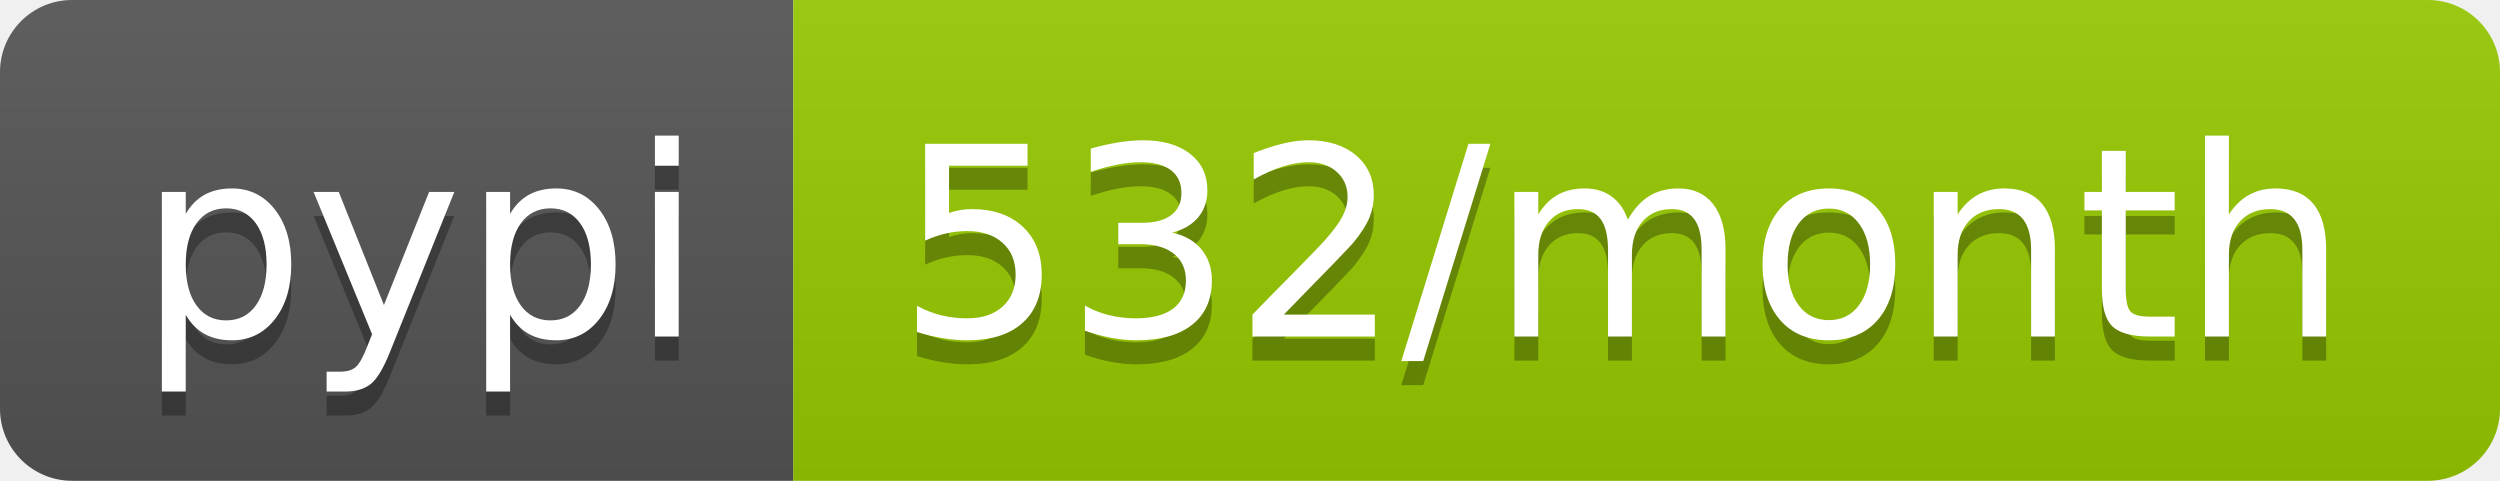
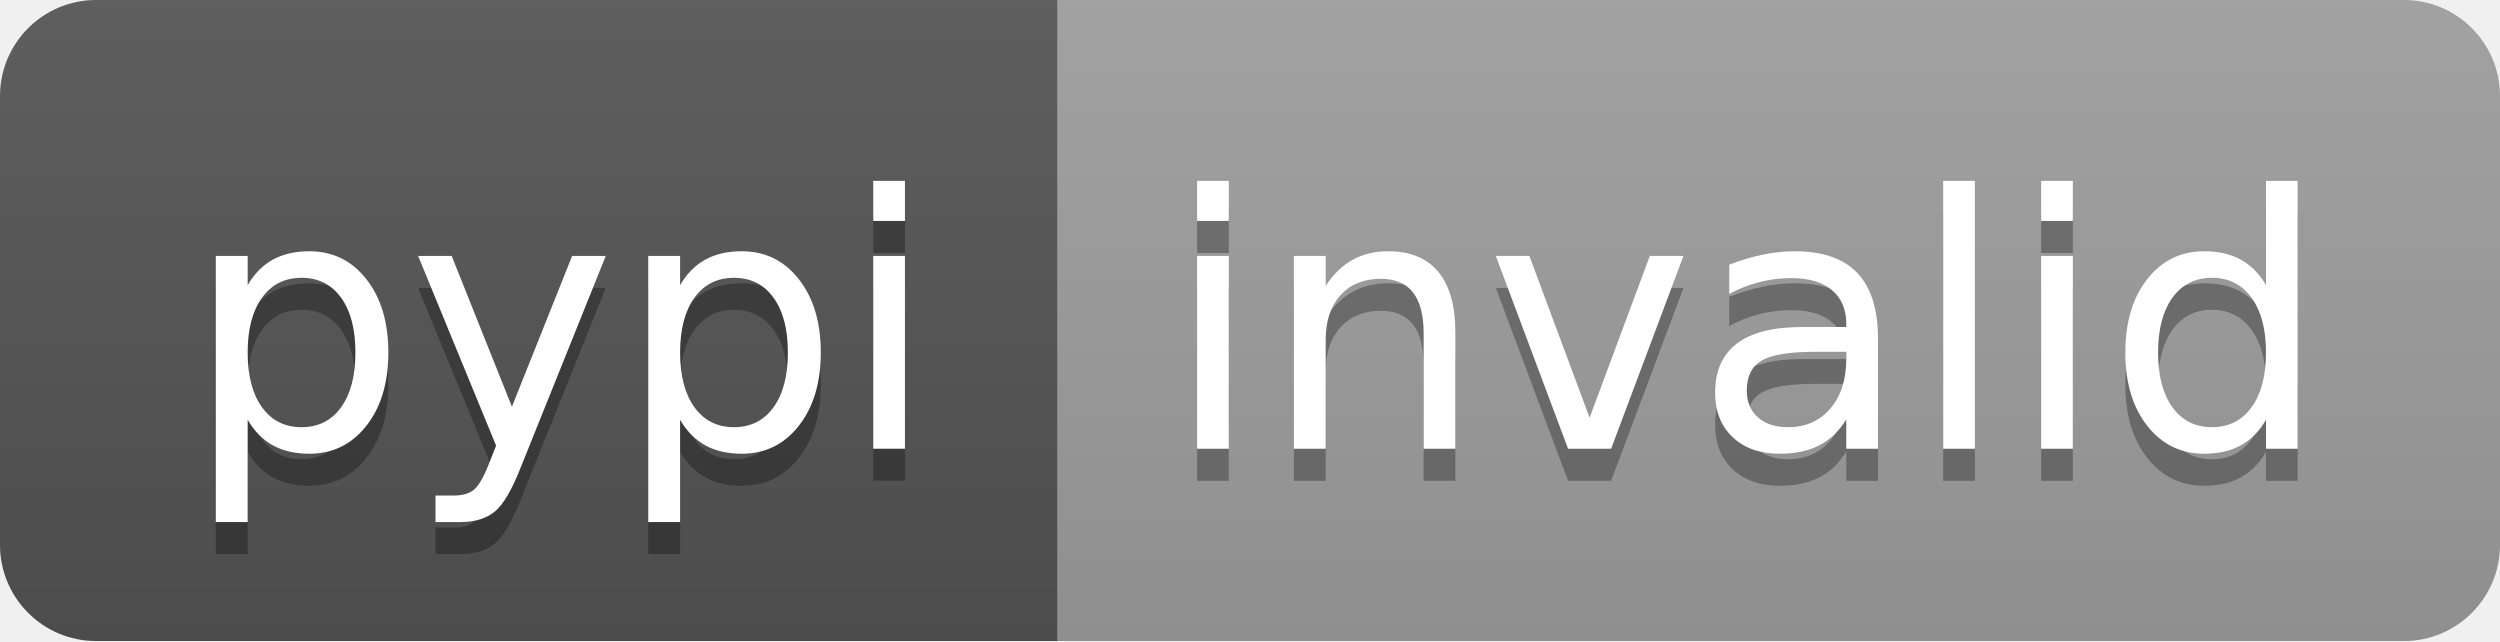
- <svg xmlns="http://www.w3.org/2000/svg" width="104" height="20" role="img" aria-label="pypi: 532/month">
+ <svg xmlns="http://www.w3.org/2000/svg" width="78" height="20" role="img" aria-label="pypi: invalid">
  <linearGradient id="s" x2="0" y2="100%">
    <stop offset="0" stop-color="#bbb" stop-opacity=".1" />
    <stop offset="1" stop-opacity=".1" />
  </linearGradient>
  <clipPath id="r">
-     <rect width="104" height="20" rx="3" fill="#fff" />
+     <rect width="78" height="20" rx="3" fill="#fff" />
  </clipPath>
  <g clip-path="url(#r)">
    <rect width="33" height="20" fill="#555" />
-     <rect x="33" width="71" height="20" fill="#97ca00" />
-     <rect width="104" height="20" fill="url(#s)" />
+     <rect x="33" width="45" height="20" fill="#9f9f9f" />
+     <rect width="78" height="20" fill="url(#s)" />
  </g>
  <g fill="#fff" text-anchor="middle" font-family="Verdana,Geneva,DejaVu Sans,sans-serif" text-rendering="geometricPrecision" font-size="110">
    <text aria-hidden="true" x="175" y="150" fill="#010101" fill-opacity=".3" transform="scale(.1)" textLength="230">pypi</text>
    <text x="175" y="140" transform="scale(.1)" fill="#fff" textLength="230">pypi</text>
-     <text aria-hidden="true" x="675" y="150" fill="#010101" fill-opacity=".3" transform="scale(.1)" textLength="610">532/month</text>
-     <text x="675" y="140" transform="scale(.1)" fill="#fff" textLength="610">532/month</text>
+     <text aria-hidden="true" x="545" y="150" fill="#010101" fill-opacity=".3" transform="scale(.1)" textLength="350">invalid</text>
+     <text x="545" y="140" transform="scale(.1)" fill="#fff" textLength="350">invalid</text>
  </g>
</svg>
